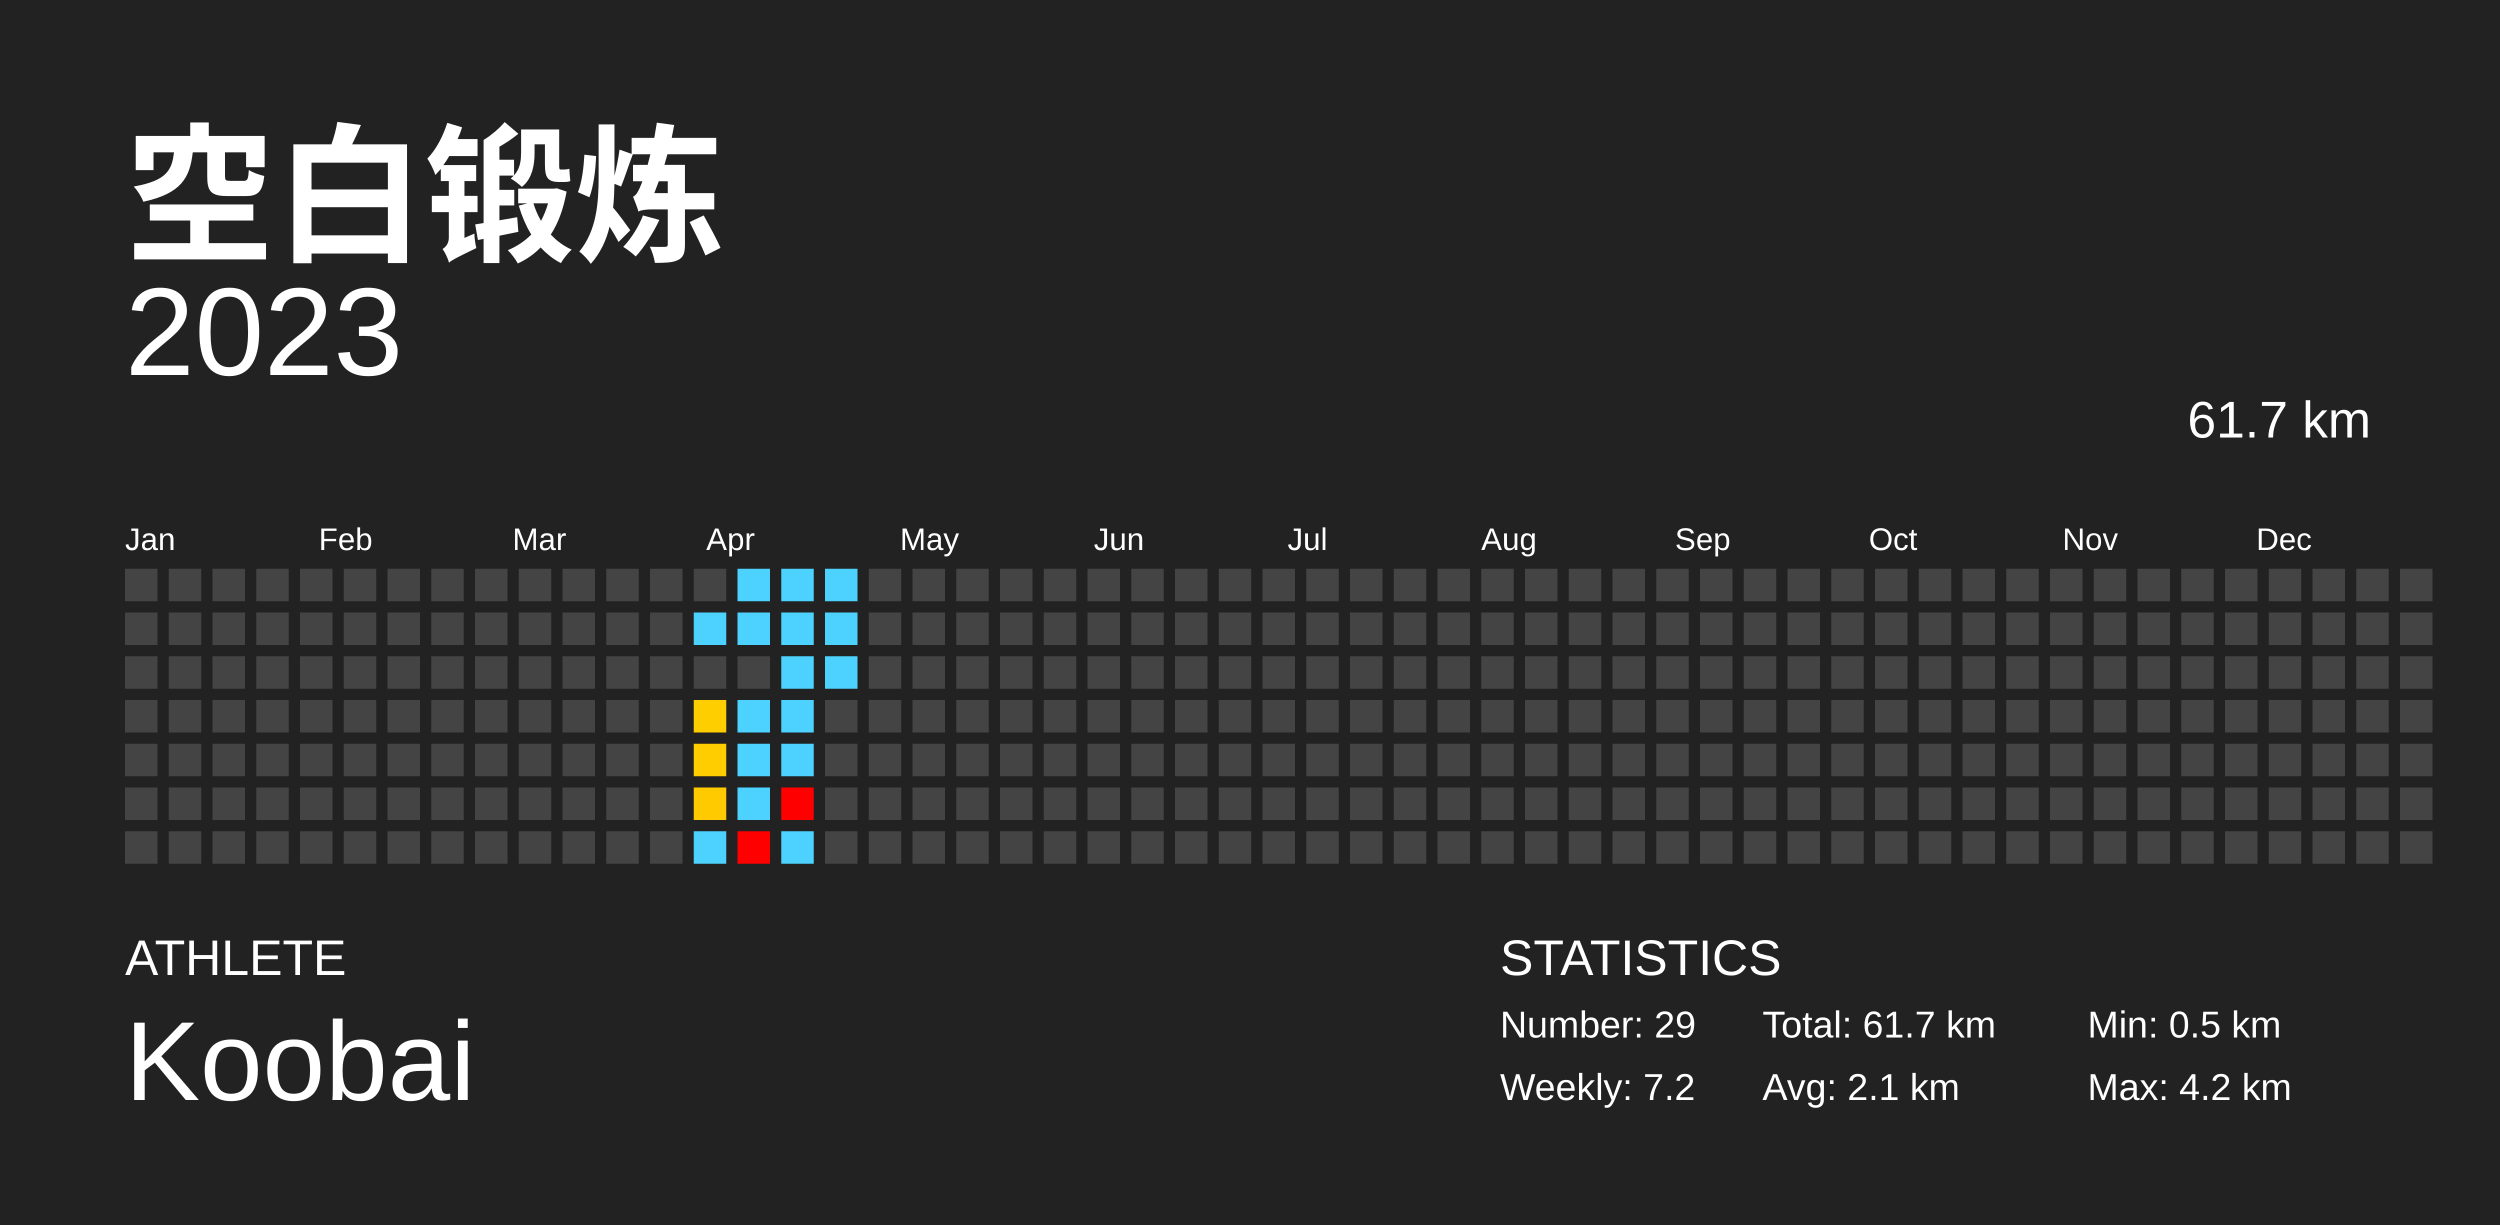
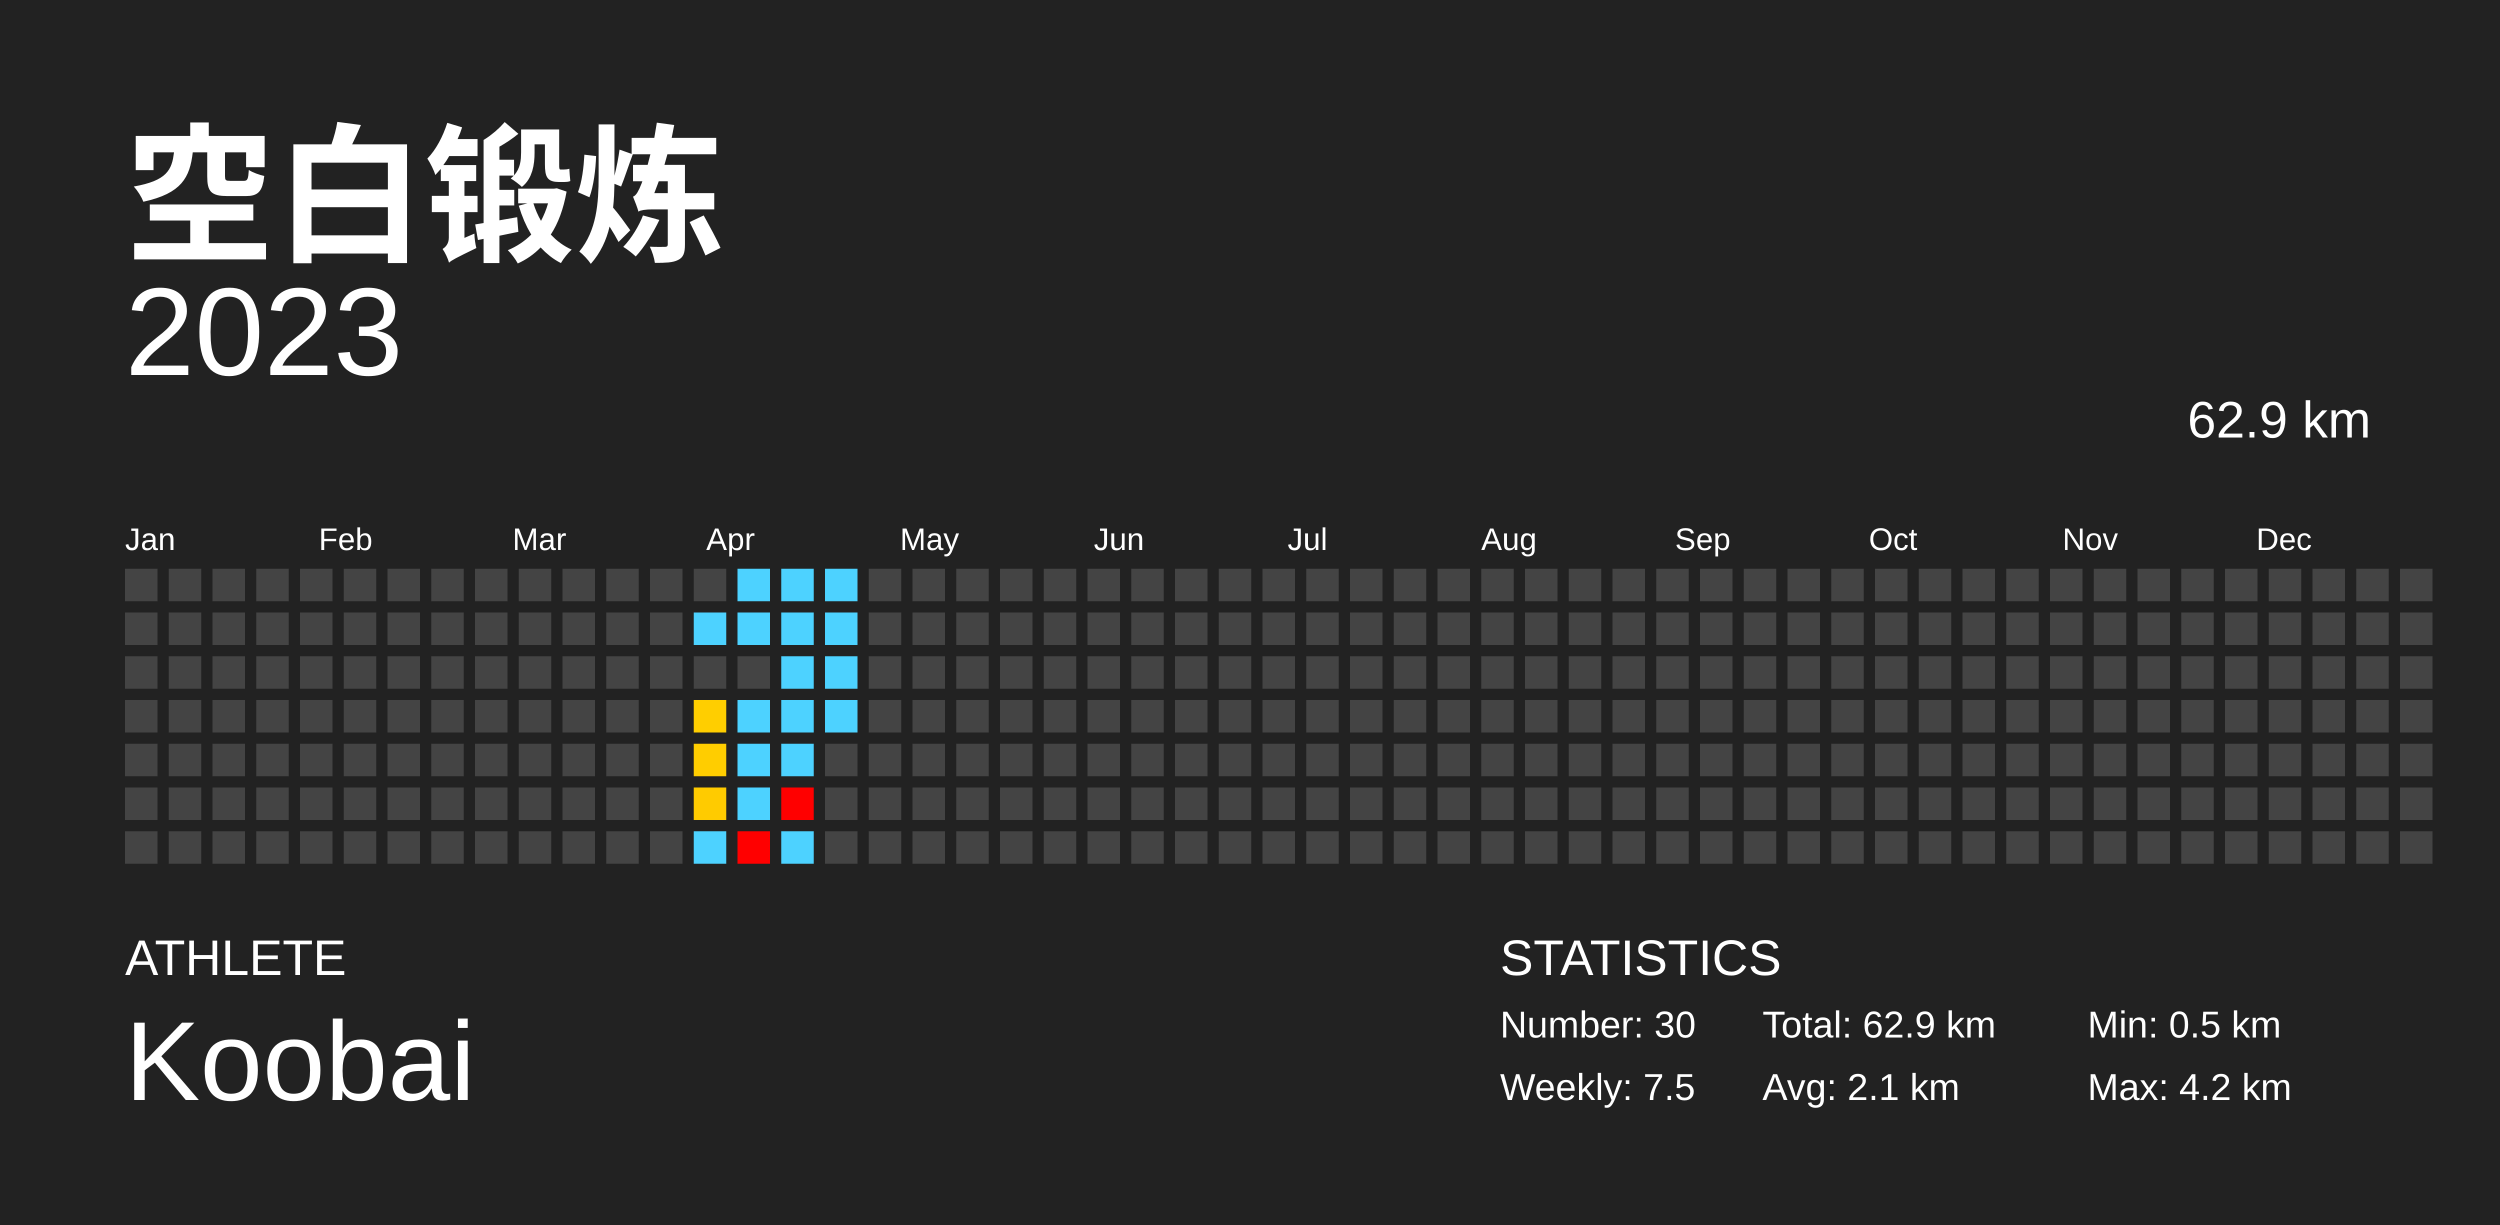
<svg xmlns="http://www.w3.org/2000/svg" baseProfile="full" height="98mm" version="1.1" viewBox="0,0,200,98" width="200mm">
  <defs />
  <rect fill="#222222" height="98" width="200" x="0" y="0" />
  <text fill="#FFFFFF" style="font-size:12px; font-family:Arial; font-weight:bold;" x="10" y="20">空白锻炼</text>
  <text fill="#FFFFFF" style="font-size:4px; font-family:Arial" x="10" y="78">ATHLETE</text>
  <text fill="#FFFFFF" style="font-size:9px; font-family:Arial" x="10" y="88">Koobai</text>
  <text fill="#FFFFFF" style="font-size:4px; font-family:Arial" x="120" y="78">STATISTICS</text>
-   <text fill="#FFFFFF" style="font-size:3px; font-family:Arial" x="120" y="83">Number: 29</text>
-   <text fill="#FFFFFF" style="font-size:3px; font-family:Arial" x="120" y="88">Weekly: 7.2</text>
-   <text fill="#FFFFFF" style="font-size:3px; font-family:Arial" x="141" y="83">Total: 61.7 km</text>
+   <text fill="#FFFFFF" style="font-size:3px; font-family:Arial" x="120" y="83">Number: 30</text>
+   <text fill="#FFFFFF" style="font-size:3px; font-family:Arial" x="120" y="88">Weekly: 7.5</text>
+   <text fill="#FFFFFF" style="font-size:3px; font-family:Arial" x="141" y="83">Total: 62.9 km</text>
  <text fill="#FFFFFF" style="font-size:3px; font-family:Arial" x="141" y="88">Avg: 2.1 km</text>
  <text fill="#FFFFFF" style="font-size:3px; font-family:Arial" x="167" y="83">Min: 0.5 km</text>
  <text fill="#FFFFFF" style="font-size:3px; font-family:Arial" x="167" y="88">Max: 4.2 km</text>
  <text alignment-baseline="hanging" fill="#FFFFFF" style="font-size:10.0px; font-family:Arial;" x="10" y="30">2023</text>
-   <text alignment-baseline="hanging" fill="#FFFFFF" style="font-size:4.125px; font-family:Arial;" x="175" y="35">61.7 km</text>
+   <text alignment-baseline="hanging" fill="#FFFFFF" style="font-size:4.125px; font-family:Arial;" x="175" y="35">62.9 km</text>
  <text fill="#FFFFFF" style="font-size:2.5px; font-family:Arial" x="10.0" y="44">Jan</text>
  <text fill="#FFFFFF" style="font-size:2.5px; font-family:Arial" x="25.5" y="44">Feb</text>
  <text fill="#FFFFFF" style="font-size:2.5px; font-family:Arial" x="41.0" y="44">Mar</text>
  <text fill="#FFFFFF" style="font-size:2.5px; font-family:Arial" x="56.5" y="44">Apr</text>
  <text fill="#FFFFFF" style="font-size:2.5px; font-family:Arial" x="72.0" y="44">May</text>
  <text fill="#FFFFFF" style="font-size:2.5px; font-family:Arial" x="87.5" y="44">Jun</text>
  <text fill="#FFFFFF" style="font-size:2.5px; font-family:Arial" x="103.0" y="44">Jul</text>
  <text fill="#FFFFFF" style="font-size:2.5px; font-family:Arial" x="118.5" y="44">Aug</text>
  <text fill="#FFFFFF" style="font-size:2.5px; font-family:Arial" x="134.0" y="44">Sep</text>
  <text fill="#FFFFFF" style="font-size:2.5px; font-family:Arial" x="149.5" y="44">Oct</text>
  <text fill="#FFFFFF" style="font-size:2.5px; font-family:Arial" x="165.0" y="44">Nov</text>
  <text fill="#FFFFFF" style="font-size:2.5px; font-family:Arial" x="180.5" y="44">Dec</text>
  <rect fill="#444444" height="2.6" width="2.6" x="10.0" y="45.5" />
  <rect fill="#444444" height="2.6" width="2.6" x="10.0" y="49.0" />
  <rect fill="#444444" height="2.6" width="2.6" x="10.0" y="52.5" />
  <rect fill="#444444" height="2.6" width="2.6" x="10.0" y="56.0" />
  <rect fill="#444444" height="2.6" width="2.6" x="10.0" y="59.5" />
  <rect fill="#444444" height="2.6" width="2.6" x="10.0" y="63.0" />
  <rect fill="#444444" height="2.6" width="2.6" x="10.0" y="66.5" />
  <rect fill="#444444" height="2.6" width="2.6" x="13.5" y="45.5" />
  <rect fill="#444444" height="2.6" width="2.6" x="13.5" y="49.0" />
  <rect fill="#444444" height="2.6" width="2.6" x="13.5" y="52.5" />
  <rect fill="#444444" height="2.6" width="2.6" x="13.5" y="56.0" />
  <rect fill="#444444" height="2.6" width="2.6" x="13.5" y="59.5" />
  <rect fill="#444444" height="2.6" width="2.6" x="13.5" y="63.0" />
  <rect fill="#444444" height="2.6" width="2.6" x="13.5" y="66.5" />
  <rect fill="#444444" height="2.6" width="2.6" x="17.0" y="45.5" />
  <rect fill="#444444" height="2.6" width="2.6" x="17.0" y="49.0" />
  <rect fill="#444444" height="2.6" width="2.6" x="17.0" y="52.5" />
  <rect fill="#444444" height="2.6" width="2.6" x="17.0" y="56.0" />
  <rect fill="#444444" height="2.6" width="2.6" x="17.0" y="59.5" />
  <rect fill="#444444" height="2.6" width="2.6" x="17.0" y="63.0" />
  <rect fill="#444444" height="2.6" width="2.6" x="17.0" y="66.5" />
  <rect fill="#444444" height="2.6" width="2.6" x="20.5" y="45.5" />
  <rect fill="#444444" height="2.6" width="2.6" x="20.5" y="49.0" />
  <rect fill="#444444" height="2.6" width="2.6" x="20.5" y="52.5" />
  <rect fill="#444444" height="2.6" width="2.6" x="20.5" y="56.0" />
  <rect fill="#444444" height="2.6" width="2.6" x="20.5" y="59.5" />
  <rect fill="#444444" height="2.6" width="2.6" x="20.5" y="63.0" />
  <rect fill="#444444" height="2.6" width="2.6" x="20.5" y="66.5" />
  <rect fill="#444444" height="2.6" width="2.6" x="24.0" y="45.5" />
  <rect fill="#444444" height="2.6" width="2.6" x="24.0" y="49.0" />
  <rect fill="#444444" height="2.6" width="2.6" x="24.0" y="52.5" />
  <rect fill="#444444" height="2.6" width="2.6" x="24.0" y="56.0" />
  <rect fill="#444444" height="2.6" width="2.6" x="24.0" y="59.5" />
  <rect fill="#444444" height="2.6" width="2.6" x="24.0" y="63.0" />
  <rect fill="#444444" height="2.6" width="2.6" x="24.0" y="66.5" />
  <rect fill="#444444" height="2.6" width="2.6" x="27.5" y="45.5" />
  <rect fill="#444444" height="2.6" width="2.6" x="27.5" y="49.0" />
  <rect fill="#444444" height="2.6" width="2.6" x="27.5" y="52.5" />
  <rect fill="#444444" height="2.6" width="2.6" x="27.5" y="56.0" />
  <rect fill="#444444" height="2.6" width="2.6" x="27.5" y="59.5" />
  <rect fill="#444444" height="2.6" width="2.6" x="27.5" y="63.0" />
  <rect fill="#444444" height="2.6" width="2.6" x="27.5" y="66.5" />
  <rect fill="#444444" height="2.6" width="2.6" x="31.0" y="45.5" />
  <rect fill="#444444" height="2.6" width="2.6" x="31.0" y="49.0" />
  <rect fill="#444444" height="2.6" width="2.6" x="31.0" y="52.5" />
  <rect fill="#444444" height="2.6" width="2.6" x="31.0" y="56.0" />
  <rect fill="#444444" height="2.6" width="2.6" x="31.0" y="59.5" />
  <rect fill="#444444" height="2.6" width="2.6" x="31.0" y="63.0" />
  <rect fill="#444444" height="2.6" width="2.6" x="31.0" y="66.5" />
  <rect fill="#444444" height="2.6" width="2.6" x="34.5" y="45.5" />
  <rect fill="#444444" height="2.6" width="2.6" x="34.5" y="49.0" />
  <rect fill="#444444" height="2.6" width="2.6" x="34.5" y="52.5" />
  <rect fill="#444444" height="2.6" width="2.6" x="34.5" y="56.0" />
  <rect fill="#444444" height="2.6" width="2.6" x="34.5" y="59.5" />
  <rect fill="#444444" height="2.6" width="2.6" x="34.5" y="63.0" />
  <rect fill="#444444" height="2.6" width="2.6" x="34.5" y="66.5" />
  <rect fill="#444444" height="2.6" width="2.6" x="38.0" y="45.5" />
  <rect fill="#444444" height="2.6" width="2.6" x="38.0" y="49.0" />
  <rect fill="#444444" height="2.6" width="2.6" x="38.0" y="52.5" />
  <rect fill="#444444" height="2.6" width="2.6" x="38.0" y="56.0" />
  <rect fill="#444444" height="2.6" width="2.6" x="38.0" y="59.5" />
  <rect fill="#444444" height="2.6" width="2.6" x="38.0" y="63.0" />
  <rect fill="#444444" height="2.6" width="2.6" x="38.0" y="66.5" />
  <rect fill="#444444" height="2.6" width="2.6" x="41.5" y="45.5" />
  <rect fill="#444444" height="2.6" width="2.6" x="41.5" y="49.0" />
  <rect fill="#444444" height="2.6" width="2.6" x="41.5" y="52.5" />
  <rect fill="#444444" height="2.6" width="2.6" x="41.5" y="56.0" />
  <rect fill="#444444" height="2.6" width="2.6" x="41.5" y="59.5" />
  <rect fill="#444444" height="2.6" width="2.6" x="41.5" y="63.0" />
  <rect fill="#444444" height="2.6" width="2.6" x="41.5" y="66.5" />
  <rect fill="#444444" height="2.6" width="2.6" x="45.0" y="45.5" />
  <rect fill="#444444" height="2.6" width="2.6" x="45.0" y="49.0" />
  <rect fill="#444444" height="2.6" width="2.6" x="45.0" y="52.5" />
  <rect fill="#444444" height="2.6" width="2.6" x="45.0" y="56.0" />
  <rect fill="#444444" height="2.6" width="2.6" x="45.0" y="59.5" />
  <rect fill="#444444" height="2.6" width="2.6" x="45.0" y="63.0" />
  <rect fill="#444444" height="2.6" width="2.6" x="45.0" y="66.5" />
  <rect fill="#444444" height="2.6" width="2.6" x="48.5" y="45.5" />
  <rect fill="#444444" height="2.6" width="2.6" x="48.5" y="49.0" />
  <rect fill="#444444" height="2.6" width="2.6" x="48.5" y="52.5" />
  <rect fill="#444444" height="2.6" width="2.6" x="48.5" y="56.0" />
  <rect fill="#444444" height="2.6" width="2.6" x="48.5" y="59.5" />
  <rect fill="#444444" height="2.6" width="2.6" x="48.5" y="63.0" />
  <rect fill="#444444" height="2.6" width="2.6" x="48.5" y="66.5" />
  <rect fill="#444444" height="2.6" width="2.6" x="52.0" y="45.5" />
  <rect fill="#444444" height="2.6" width="2.6" x="52.0" y="49.0" />
  <rect fill="#444444" height="2.6" width="2.6" x="52.0" y="52.5" />
  <rect fill="#444444" height="2.6" width="2.6" x="52.0" y="56.0" />
  <rect fill="#444444" height="2.6" width="2.6" x="52.0" y="59.5" />
  <rect fill="#444444" height="2.6" width="2.6" x="52.0" y="63.0" />
  <rect fill="#444444" height="2.6" width="2.6" x="52.0" y="66.5" />
  <rect fill="#444444" height="2.6" width="2.6" x="55.5" y="45.5" />
  <rect fill="#4dd2ff" height="2.6" width="2.6" x="55.5" y="49.0" />
  <rect fill="#444444" height="2.6" width="2.6" x="55.5" y="52.5" />
  <rect fill="#ffce00" height="2.6" width="2.6" x="55.5" y="56.0" />
  <rect fill="#ffcd00" height="2.6" width="2.6" x="55.5" y="59.5" />
  <rect fill="#ffcb00" height="2.6" width="2.6" x="55.5" y="63.0" />
  <rect fill="#4dd2ff" height="2.6" width="2.6" x="55.5" y="66.5" />
  <rect fill="#4dd2ff" height="2.6" width="2.6" x="59.0" y="45.5" />
  <rect fill="#4dd2ff" height="2.6" width="2.6" x="59.0" y="49.0" />
  <rect fill="#444444" height="2.6" width="2.6" x="59.0" y="52.5" />
  <rect fill="#4dd2ff" height="2.6" width="2.6" x="59.0" y="56.0" />
  <rect fill="#4dd2ff" height="2.6" width="2.6" x="59.0" y="59.5" />
  <rect fill="#4dd2ff" height="2.6" width="2.6" x="59.0" y="63.0" />
  <rect fill="red" height="2.6" width="2.6" x="59.0" y="66.5" />
  <rect fill="#4dd2ff" height="2.6" width="2.6" x="62.5" y="45.5" />
  <rect fill="#4dd2ff" height="2.6" width="2.6" x="62.5" y="49.0" />
  <rect fill="#4dd2ff" height="2.6" width="2.6" x="62.5" y="52.5" />
  <rect fill="#4dd2ff" height="2.6" width="2.6" x="62.5" y="56.0" />
  <rect fill="#4dd2ff" height="2.6" width="2.6" x="62.5" y="59.5" />
  <rect fill="red" height="2.6" width="2.6" x="62.5" y="63.0" />
  <rect fill="#4dd2ff" height="2.6" width="2.6" x="62.5" y="66.5" />
  <rect fill="#4dd2ff" height="2.6" width="2.6" x="66.0" y="45.5" />
  <rect fill="#4dd2ff" height="2.6" width="2.6" x="66.0" y="49.0" />
  <rect fill="#4dd2ff" height="2.6" width="2.6" x="66.0" y="52.5" />
-   <rect fill="#444444" height="2.6" width="2.6" x="66.0" y="56.0" />
+   <rect fill="#4dd2ff" height="2.6" width="2.6" x="66.0" y="56.0" />
  <rect fill="#444444" height="2.6" width="2.6" x="66.0" y="59.5" />
  <rect fill="#444444" height="2.6" width="2.6" x="66.0" y="63.0" />
  <rect fill="#444444" height="2.6" width="2.6" x="66.0" y="66.5" />
  <rect fill="#444444" height="2.6" width="2.6" x="69.5" y="45.5" />
  <rect fill="#444444" height="2.6" width="2.6" x="69.5" y="49.0" />
  <rect fill="#444444" height="2.6" width="2.6" x="69.5" y="52.5" />
  <rect fill="#444444" height="2.6" width="2.6" x="69.5" y="56.0" />
  <rect fill="#444444" height="2.6" width="2.6" x="69.5" y="59.5" />
  <rect fill="#444444" height="2.6" width="2.6" x="69.5" y="63.0" />
  <rect fill="#444444" height="2.6" width="2.6" x="69.5" y="66.5" />
  <rect fill="#444444" height="2.6" width="2.6" x="73.0" y="45.5" />
  <rect fill="#444444" height="2.6" width="2.6" x="73.0" y="49.0" />
  <rect fill="#444444" height="2.6" width="2.6" x="73.0" y="52.5" />
  <rect fill="#444444" height="2.6" width="2.6" x="73.0" y="56.0" />
  <rect fill="#444444" height="2.6" width="2.6" x="73.0" y="59.5" />
  <rect fill="#444444" height="2.6" width="2.6" x="73.0" y="63.0" />
  <rect fill="#444444" height="2.6" width="2.6" x="73.0" y="66.5" />
  <rect fill="#444444" height="2.6" width="2.6" x="76.5" y="45.5" />
  <rect fill="#444444" height="2.6" width="2.6" x="76.5" y="49.0" />
  <rect fill="#444444" height="2.6" width="2.6" x="76.5" y="52.5" />
  <rect fill="#444444" height="2.6" width="2.6" x="76.5" y="56.0" />
  <rect fill="#444444" height="2.6" width="2.6" x="76.5" y="59.5" />
  <rect fill="#444444" height="2.6" width="2.6" x="76.5" y="63.0" />
  <rect fill="#444444" height="2.6" width="2.6" x="76.5" y="66.5" />
  <rect fill="#444444" height="2.6" width="2.6" x="80.0" y="45.5" />
  <rect fill="#444444" height="2.6" width="2.6" x="80.0" y="49.0" />
  <rect fill="#444444" height="2.6" width="2.6" x="80.0" y="52.5" />
  <rect fill="#444444" height="2.6" width="2.6" x="80.0" y="56.0" />
  <rect fill="#444444" height="2.6" width="2.6" x="80.0" y="59.5" />
  <rect fill="#444444" height="2.6" width="2.6" x="80.0" y="63.0" />
  <rect fill="#444444" height="2.6" width="2.6" x="80.0" y="66.5" />
  <rect fill="#444444" height="2.6" width="2.6" x="83.5" y="45.5" />
  <rect fill="#444444" height="2.6" width="2.6" x="83.5" y="49.0" />
  <rect fill="#444444" height="2.6" width="2.6" x="83.5" y="52.5" />
  <rect fill="#444444" height="2.6" width="2.6" x="83.5" y="56.0" />
  <rect fill="#444444" height="2.6" width="2.6" x="83.5" y="59.5" />
  <rect fill="#444444" height="2.6" width="2.6" x="83.5" y="63.0" />
  <rect fill="#444444" height="2.6" width="2.6" x="83.5" y="66.5" />
  <rect fill="#444444" height="2.6" width="2.6" x="87.0" y="45.5" />
  <rect fill="#444444" height="2.6" width="2.6" x="87.0" y="49.0" />
  <rect fill="#444444" height="2.6" width="2.6" x="87.0" y="52.5" />
  <rect fill="#444444" height="2.6" width="2.6" x="87.0" y="56.0" />
  <rect fill="#444444" height="2.6" width="2.6" x="87.0" y="59.5" />
  <rect fill="#444444" height="2.6" width="2.6" x="87.0" y="63.0" />
  <rect fill="#444444" height="2.6" width="2.6" x="87.0" y="66.5" />
  <rect fill="#444444" height="2.6" width="2.6" x="90.5" y="45.5" />
  <rect fill="#444444" height="2.6" width="2.6" x="90.5" y="49.0" />
  <rect fill="#444444" height="2.6" width="2.6" x="90.5" y="52.5" />
  <rect fill="#444444" height="2.6" width="2.6" x="90.5" y="56.0" />
  <rect fill="#444444" height="2.6" width="2.6" x="90.5" y="59.5" />
  <rect fill="#444444" height="2.6" width="2.6" x="90.5" y="63.0" />
  <rect fill="#444444" height="2.6" width="2.6" x="90.5" y="66.5" />
  <rect fill="#444444" height="2.6" width="2.6" x="94.0" y="45.5" />
  <rect fill="#444444" height="2.6" width="2.6" x="94.0" y="49.0" />
  <rect fill="#444444" height="2.6" width="2.6" x="94.0" y="52.5" />
  <rect fill="#444444" height="2.6" width="2.6" x="94.0" y="56.0" />
  <rect fill="#444444" height="2.6" width="2.6" x="94.0" y="59.5" />
  <rect fill="#444444" height="2.6" width="2.6" x="94.0" y="63.0" />
  <rect fill="#444444" height="2.6" width="2.6" x="94.0" y="66.5" />
  <rect fill="#444444" height="2.6" width="2.6" x="97.5" y="45.5" />
  <rect fill="#444444" height="2.6" width="2.6" x="97.5" y="49.0" />
  <rect fill="#444444" height="2.6" width="2.6" x="97.5" y="52.5" />
  <rect fill="#444444" height="2.6" width="2.6" x="97.5" y="56.0" />
  <rect fill="#444444" height="2.6" width="2.6" x="97.5" y="59.5" />
  <rect fill="#444444" height="2.6" width="2.6" x="97.5" y="63.0" />
  <rect fill="#444444" height="2.6" width="2.6" x="97.5" y="66.5" />
  <rect fill="#444444" height="2.6" width="2.6" x="101.0" y="45.5" />
  <rect fill="#444444" height="2.6" width="2.6" x="101.0" y="49.0" />
  <rect fill="#444444" height="2.6" width="2.6" x="101.0" y="52.5" />
  <rect fill="#444444" height="2.6" width="2.6" x="101.0" y="56.0" />
  <rect fill="#444444" height="2.6" width="2.6" x="101.0" y="59.5" />
  <rect fill="#444444" height="2.6" width="2.6" x="101.0" y="63.0" />
  <rect fill="#444444" height="2.6" width="2.6" x="101.0" y="66.5" />
  <rect fill="#444444" height="2.6" width="2.6" x="104.5" y="45.5" />
  <rect fill="#444444" height="2.6" width="2.6" x="104.5" y="49.0" />
  <rect fill="#444444" height="2.6" width="2.6" x="104.5" y="52.5" />
  <rect fill="#444444" height="2.6" width="2.6" x="104.5" y="56.0" />
  <rect fill="#444444" height="2.6" width="2.6" x="104.5" y="59.5" />
  <rect fill="#444444" height="2.6" width="2.6" x="104.5" y="63.0" />
  <rect fill="#444444" height="2.6" width="2.6" x="104.5" y="66.5" />
  <rect fill="#444444" height="2.6" width="2.6" x="108.0" y="45.5" />
  <rect fill="#444444" height="2.6" width="2.6" x="108.0" y="49.0" />
  <rect fill="#444444" height="2.6" width="2.6" x="108.0" y="52.5" />
  <rect fill="#444444" height="2.6" width="2.6" x="108.0" y="56.0" />
  <rect fill="#444444" height="2.6" width="2.6" x="108.0" y="59.5" />
  <rect fill="#444444" height="2.6" width="2.6" x="108.0" y="63.0" />
  <rect fill="#444444" height="2.6" width="2.6" x="108.0" y="66.5" />
  <rect fill="#444444" height="2.6" width="2.6" x="111.5" y="45.5" />
  <rect fill="#444444" height="2.6" width="2.6" x="111.5" y="49.0" />
  <rect fill="#444444" height="2.6" width="2.6" x="111.5" y="52.5" />
  <rect fill="#444444" height="2.6" width="2.6" x="111.5" y="56.0" />
  <rect fill="#444444" height="2.6" width="2.6" x="111.5" y="59.5" />
  <rect fill="#444444" height="2.6" width="2.6" x="111.5" y="63.0" />
  <rect fill="#444444" height="2.6" width="2.6" x="111.5" y="66.5" />
  <rect fill="#444444" height="2.6" width="2.6" x="115.0" y="45.5" />
  <rect fill="#444444" height="2.6" width="2.6" x="115.0" y="49.0" />
  <rect fill="#444444" height="2.6" width="2.6" x="115.0" y="52.5" />
  <rect fill="#444444" height="2.6" width="2.6" x="115.0" y="56.0" />
  <rect fill="#444444" height="2.6" width="2.6" x="115.0" y="59.5" />
  <rect fill="#444444" height="2.6" width="2.6" x="115.0" y="63.0" />
  <rect fill="#444444" height="2.6" width="2.6" x="115.0" y="66.5" />
  <rect fill="#444444" height="2.6" width="2.6" x="118.5" y="45.5" />
  <rect fill="#444444" height="2.6" width="2.6" x="118.5" y="49.0" />
  <rect fill="#444444" height="2.6" width="2.6" x="118.5" y="52.5" />
  <rect fill="#444444" height="2.6" width="2.6" x="118.5" y="56.0" />
  <rect fill="#444444" height="2.6" width="2.6" x="118.5" y="59.5" />
  <rect fill="#444444" height="2.6" width="2.6" x="118.5" y="63.0" />
  <rect fill="#444444" height="2.6" width="2.6" x="118.5" y="66.5" />
  <rect fill="#444444" height="2.6" width="2.6" x="122.0" y="45.5" />
  <rect fill="#444444" height="2.6" width="2.6" x="122.0" y="49.0" />
  <rect fill="#444444" height="2.6" width="2.6" x="122.0" y="52.5" />
  <rect fill="#444444" height="2.6" width="2.6" x="122.0" y="56.0" />
  <rect fill="#444444" height="2.6" width="2.6" x="122.0" y="59.5" />
  <rect fill="#444444" height="2.6" width="2.6" x="122.0" y="63.0" />
  <rect fill="#444444" height="2.6" width="2.6" x="122.0" y="66.5" />
  <rect fill="#444444" height="2.6" width="2.6" x="125.5" y="45.5" />
  <rect fill="#444444" height="2.6" width="2.6" x="125.5" y="49.0" />
  <rect fill="#444444" height="2.6" width="2.6" x="125.5" y="52.5" />
  <rect fill="#444444" height="2.6" width="2.6" x="125.5" y="56.0" />
  <rect fill="#444444" height="2.6" width="2.6" x="125.5" y="59.5" />
  <rect fill="#444444" height="2.6" width="2.6" x="125.5" y="63.0" />
  <rect fill="#444444" height="2.6" width="2.6" x="125.5" y="66.5" />
  <rect fill="#444444" height="2.6" width="2.6" x="129.0" y="45.5" />
  <rect fill="#444444" height="2.6" width="2.6" x="129.0" y="49.0" />
  <rect fill="#444444" height="2.6" width="2.6" x="129.0" y="52.5" />
  <rect fill="#444444" height="2.6" width="2.6" x="129.0" y="56.0" />
  <rect fill="#444444" height="2.6" width="2.6" x="129.0" y="59.5" />
  <rect fill="#444444" height="2.6" width="2.6" x="129.0" y="63.0" />
  <rect fill="#444444" height="2.6" width="2.6" x="129.0" y="66.5" />
  <rect fill="#444444" height="2.6" width="2.6" x="132.5" y="45.5" />
  <rect fill="#444444" height="2.6" width="2.6" x="132.5" y="49.0" />
  <rect fill="#444444" height="2.6" width="2.6" x="132.5" y="52.5" />
  <rect fill="#444444" height="2.6" width="2.6" x="132.5" y="56.0" />
  <rect fill="#444444" height="2.6" width="2.6" x="132.5" y="59.5" />
  <rect fill="#444444" height="2.6" width="2.6" x="132.5" y="63.0" />
  <rect fill="#444444" height="2.6" width="2.6" x="132.5" y="66.5" />
  <rect fill="#444444" height="2.6" width="2.6" x="136.0" y="45.5" />
  <rect fill="#444444" height="2.6" width="2.6" x="136.0" y="49.0" />
  <rect fill="#444444" height="2.6" width="2.6" x="136.0" y="52.5" />
  <rect fill="#444444" height="2.6" width="2.6" x="136.0" y="56.0" />
  <rect fill="#444444" height="2.6" width="2.6" x="136.0" y="59.5" />
  <rect fill="#444444" height="2.6" width="2.6" x="136.0" y="63.0" />
  <rect fill="#444444" height="2.6" width="2.6" x="136.0" y="66.5" />
  <rect fill="#444444" height="2.6" width="2.6" x="139.5" y="45.5" />
  <rect fill="#444444" height="2.6" width="2.6" x="139.5" y="49.0" />
  <rect fill="#444444" height="2.6" width="2.6" x="139.5" y="52.5" />
  <rect fill="#444444" height="2.6" width="2.6" x="139.5" y="56.0" />
  <rect fill="#444444" height="2.6" width="2.6" x="139.5" y="59.5" />
  <rect fill="#444444" height="2.6" width="2.6" x="139.5" y="63.0" />
  <rect fill="#444444" height="2.6" width="2.6" x="139.5" y="66.5" />
  <rect fill="#444444" height="2.6" width="2.6" x="143.0" y="45.5" />
  <rect fill="#444444" height="2.6" width="2.6" x="143.0" y="49.0" />
  <rect fill="#444444" height="2.6" width="2.6" x="143.0" y="52.5" />
  <rect fill="#444444" height="2.6" width="2.6" x="143.0" y="56.0" />
  <rect fill="#444444" height="2.6" width="2.6" x="143.0" y="59.5" />
  <rect fill="#444444" height="2.6" width="2.6" x="143.0" y="63.0" />
  <rect fill="#444444" height="2.6" width="2.6" x="143.0" y="66.5" />
  <rect fill="#444444" height="2.6" width="2.6" x="146.5" y="45.5" />
  <rect fill="#444444" height="2.6" width="2.6" x="146.5" y="49.0" />
  <rect fill="#444444" height="2.6" width="2.6" x="146.5" y="52.5" />
  <rect fill="#444444" height="2.6" width="2.6" x="146.5" y="56.0" />
  <rect fill="#444444" height="2.6" width="2.6" x="146.5" y="59.5" />
  <rect fill="#444444" height="2.6" width="2.6" x="146.5" y="63.0" />
  <rect fill="#444444" height="2.6" width="2.6" x="146.5" y="66.5" />
  <rect fill="#444444" height="2.6" width="2.6" x="150.0" y="45.5" />
  <rect fill="#444444" height="2.6" width="2.6" x="150.0" y="49.0" />
  <rect fill="#444444" height="2.6" width="2.6" x="150.0" y="52.5" />
  <rect fill="#444444" height="2.6" width="2.6" x="150.0" y="56.0" />
  <rect fill="#444444" height="2.6" width="2.6" x="150.0" y="59.5" />
  <rect fill="#444444" height="2.6" width="2.6" x="150.0" y="63.0" />
  <rect fill="#444444" height="2.6" width="2.6" x="150.0" y="66.5" />
  <rect fill="#444444" height="2.6" width="2.6" x="153.5" y="45.5" />
  <rect fill="#444444" height="2.6" width="2.6" x="153.5" y="49.0" />
  <rect fill="#444444" height="2.6" width="2.6" x="153.5" y="52.5" />
  <rect fill="#444444" height="2.6" width="2.6" x="153.5" y="56.0" />
  <rect fill="#444444" height="2.6" width="2.6" x="153.5" y="59.5" />
  <rect fill="#444444" height="2.6" width="2.6" x="153.5" y="63.0" />
  <rect fill="#444444" height="2.6" width="2.6" x="153.5" y="66.5" />
  <rect fill="#444444" height="2.6" width="2.6" x="157.0" y="45.5" />
  <rect fill="#444444" height="2.6" width="2.6" x="157.0" y="49.0" />
  <rect fill="#444444" height="2.6" width="2.6" x="157.0" y="52.5" />
  <rect fill="#444444" height="2.6" width="2.6" x="157.0" y="56.0" />
  <rect fill="#444444" height="2.6" width="2.6" x="157.0" y="59.5" />
  <rect fill="#444444" height="2.6" width="2.6" x="157.0" y="63.0" />
  <rect fill="#444444" height="2.6" width="2.6" x="157.0" y="66.5" />
  <rect fill="#444444" height="2.6" width="2.6" x="160.5" y="45.5" />
  <rect fill="#444444" height="2.6" width="2.6" x="160.5" y="49.0" />
  <rect fill="#444444" height="2.6" width="2.6" x="160.5" y="52.5" />
  <rect fill="#444444" height="2.6" width="2.6" x="160.5" y="56.0" />
  <rect fill="#444444" height="2.6" width="2.6" x="160.5" y="59.5" />
  <rect fill="#444444" height="2.6" width="2.6" x="160.5" y="63.0" />
  <rect fill="#444444" height="2.6" width="2.6" x="160.5" y="66.5" />
  <rect fill="#444444" height="2.6" width="2.6" x="164.0" y="45.5" />
  <rect fill="#444444" height="2.6" width="2.6" x="164.0" y="49.0" />
  <rect fill="#444444" height="2.6" width="2.6" x="164.0" y="52.5" />
  <rect fill="#444444" height="2.6" width="2.6" x="164.0" y="56.0" />
  <rect fill="#444444" height="2.6" width="2.6" x="164.0" y="59.5" />
  <rect fill="#444444" height="2.6" width="2.6" x="164.0" y="63.0" />
  <rect fill="#444444" height="2.6" width="2.6" x="164.0" y="66.5" />
  <rect fill="#444444" height="2.6" width="2.6" x="167.5" y="45.5" />
  <rect fill="#444444" height="2.6" width="2.6" x="167.5" y="49.0" />
  <rect fill="#444444" height="2.6" width="2.6" x="167.5" y="52.5" />
  <rect fill="#444444" height="2.6" width="2.6" x="167.5" y="56.0" />
  <rect fill="#444444" height="2.6" width="2.6" x="167.5" y="59.5" />
  <rect fill="#444444" height="2.6" width="2.6" x="167.5" y="63.0" />
  <rect fill="#444444" height="2.6" width="2.6" x="167.5" y="66.5" />
  <rect fill="#444444" height="2.6" width="2.6" x="171.0" y="45.5" />
  <rect fill="#444444" height="2.6" width="2.6" x="171.0" y="49.0" />
  <rect fill="#444444" height="2.6" width="2.6" x="171.0" y="52.5" />
  <rect fill="#444444" height="2.6" width="2.6" x="171.0" y="56.0" />
  <rect fill="#444444" height="2.6" width="2.6" x="171.0" y="59.5" />
  <rect fill="#444444" height="2.6" width="2.6" x="171.0" y="63.0" />
  <rect fill="#444444" height="2.6" width="2.6" x="171.0" y="66.5" />
  <rect fill="#444444" height="2.6" width="2.6" x="174.5" y="45.5" />
  <rect fill="#444444" height="2.6" width="2.6" x="174.5" y="49.0" />
  <rect fill="#444444" height="2.6" width="2.6" x="174.5" y="52.5" />
  <rect fill="#444444" height="2.6" width="2.6" x="174.5" y="56.0" />
  <rect fill="#444444" height="2.6" width="2.6" x="174.5" y="59.5" />
  <rect fill="#444444" height="2.6" width="2.6" x="174.5" y="63.0" />
  <rect fill="#444444" height="2.6" width="2.6" x="174.5" y="66.5" />
  <rect fill="#444444" height="2.6" width="2.6" x="178.0" y="45.5" />
  <rect fill="#444444" height="2.6" width="2.6" x="178.0" y="49.0" />
  <rect fill="#444444" height="2.6" width="2.6" x="178.0" y="52.5" />
  <rect fill="#444444" height="2.6" width="2.6" x="178.0" y="56.0" />
  <rect fill="#444444" height="2.6" width="2.6" x="178.0" y="59.5" />
  <rect fill="#444444" height="2.6" width="2.6" x="178.0" y="63.0" />
  <rect fill="#444444" height="2.6" width="2.6" x="178.0" y="66.5" />
  <rect fill="#444444" height="2.6" width="2.6" x="181.5" y="45.5" />
  <rect fill="#444444" height="2.6" width="2.6" x="181.5" y="49.0" />
  <rect fill="#444444" height="2.6" width="2.6" x="181.5" y="52.5" />
  <rect fill="#444444" height="2.6" width="2.6" x="181.5" y="56.0" />
  <rect fill="#444444" height="2.6" width="2.6" x="181.5" y="59.5" />
  <rect fill="#444444" height="2.6" width="2.6" x="181.5" y="63.0" />
  <rect fill="#444444" height="2.6" width="2.6" x="181.5" y="66.5" />
  <rect fill="#444444" height="2.6" width="2.6" x="185.0" y="45.5" />
  <rect fill="#444444" height="2.6" width="2.6" x="185.0" y="49.0" />
  <rect fill="#444444" height="2.6" width="2.6" x="185.0" y="52.5" />
  <rect fill="#444444" height="2.6" width="2.6" x="185.0" y="56.0" />
  <rect fill="#444444" height="2.6" width="2.6" x="185.0" y="59.5" />
  <rect fill="#444444" height="2.6" width="2.6" x="185.0" y="63.0" />
  <rect fill="#444444" height="2.6" width="2.6" x="185.0" y="66.5" />
  <rect fill="#444444" height="2.6" width="2.6" x="188.5" y="45.5" />
  <rect fill="#444444" height="2.6" width="2.6" x="188.5" y="49.0" />
  <rect fill="#444444" height="2.6" width="2.6" x="188.5" y="52.5" />
  <rect fill="#444444" height="2.6" width="2.6" x="188.5" y="56.0" />
  <rect fill="#444444" height="2.6" width="2.6" x="188.5" y="59.5" />
  <rect fill="#444444" height="2.6" width="2.6" x="188.5" y="63.0" />
  <rect fill="#444444" height="2.6" width="2.6" x="188.5" y="66.5" />
  <rect fill="#444444" height="2.6" width="2.6" x="192.0" y="45.5" />
  <rect fill="#444444" height="2.6" width="2.6" x="192.0" y="49.0" />
  <rect fill="#444444" height="2.6" width="2.6" x="192.0" y="52.5" />
  <rect fill="#444444" height="2.6" width="2.6" x="192.0" y="56.0" />
  <rect fill="#444444" height="2.6" width="2.6" x="192.0" y="59.5" />
  <rect fill="#444444" height="2.6" width="2.6" x="192.0" y="63.0" />
  <rect fill="#444444" height="2.6" width="2.6" x="192.0" y="66.5" />
</svg>
